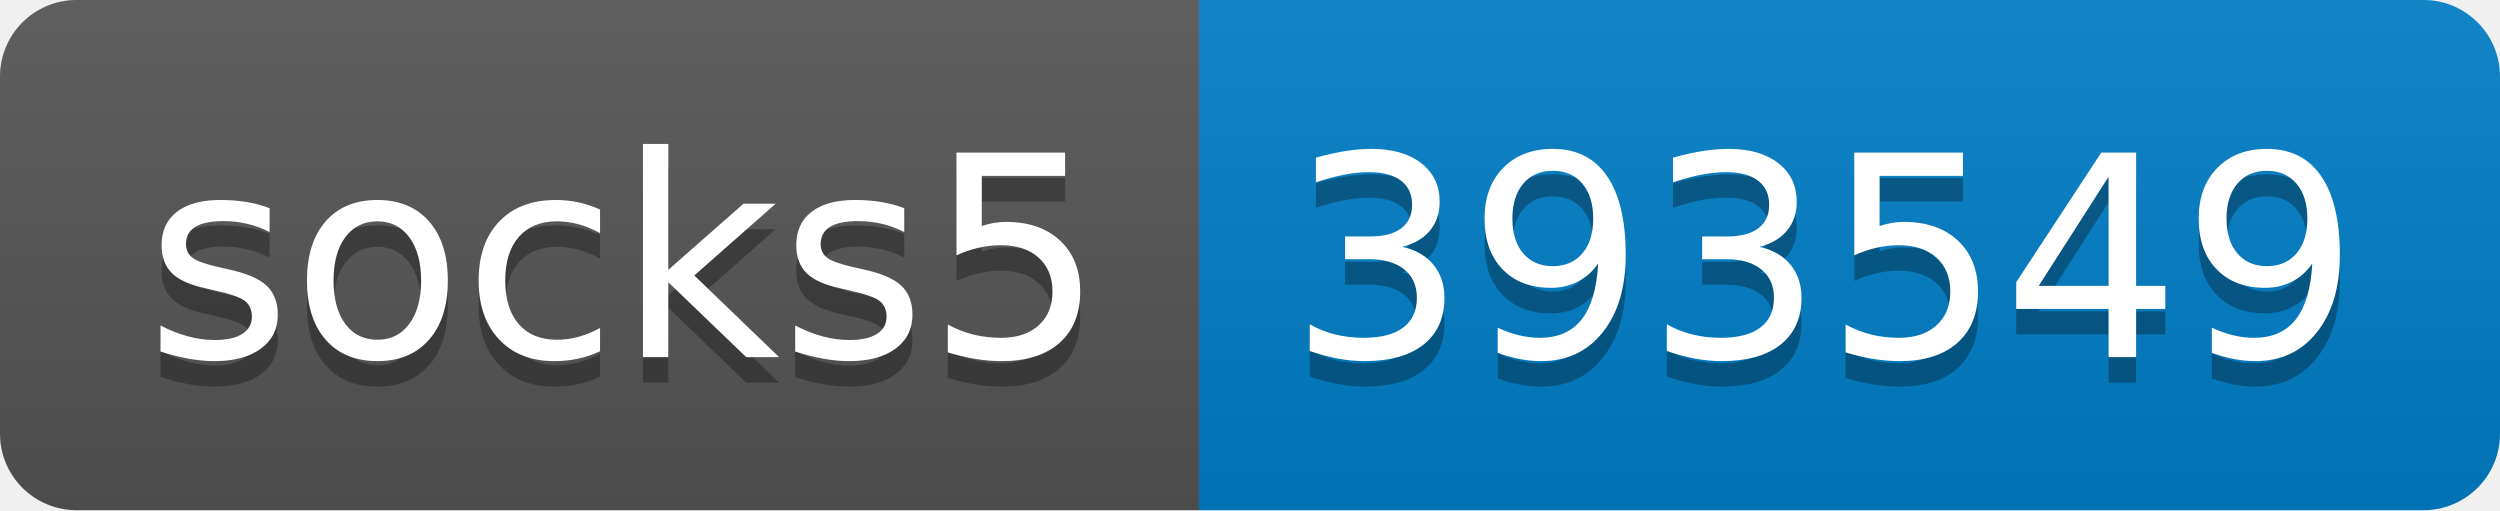
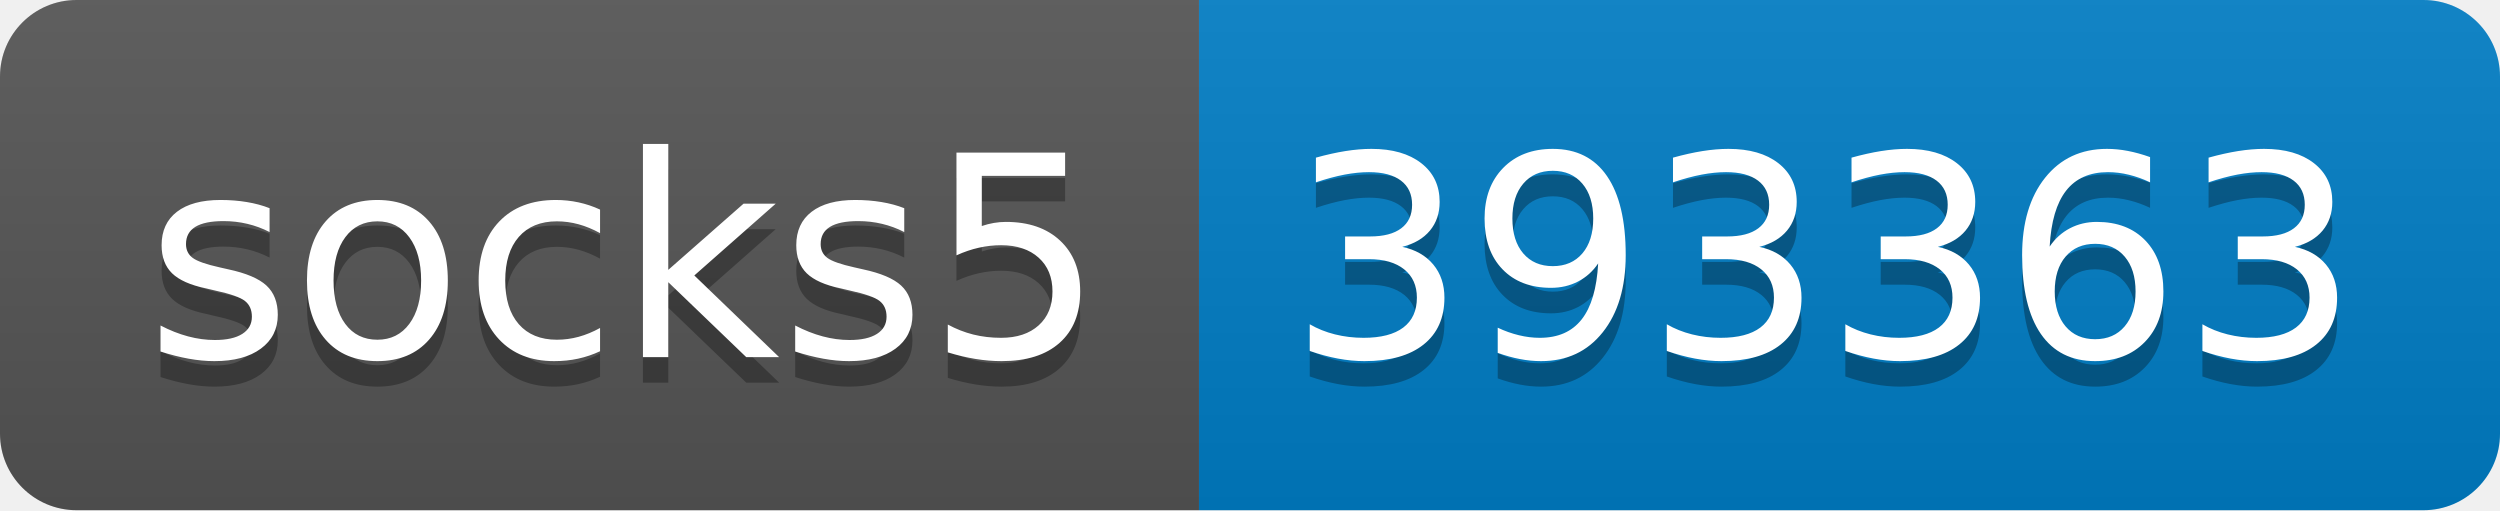
- <svg xmlns="http://www.w3.org/2000/svg" width="98" height="20" role="img" aria-label="socks5: 393549">
+ <svg xmlns="http://www.w3.org/2000/svg" width="98" height="20" role="img" aria-label="socks5: 393363">
  <linearGradient id="s" x2="0" y2="100%">
    <stop offset="0" stop-color="#bbb" stop-opacity=".1" />
    <stop offset="1" stop-opacity=".1" />
  </linearGradient>
  <clipPath id="r">
    <rect width="98" height="20" rx="3" fill="#fff" />
  </clipPath>
  <g clip-path="url(#r)">
    <rect width="47" height="20" fill="#555" />
    <rect x="47" width="51" height="20" fill="#007ec6" />
    <rect width="98" height="20" fill="url(#s)" />
  </g>
  <g fill="#fff" text-anchor="middle" font-family="Verdana,Geneva,DejaVu Sans,sans-serif" text-rendering="geometricPrecision" font-size="110">
    <text aria-hidden="true" x="245" y="150" fill="#010101" fill-opacity=".3" transform="scale(.1)" textLength="370">socks5</text>
    <text x="245" y="140" transform="scale(.1)" fill="#fff" textLength="370">socks5</text>
-     <text aria-hidden="true" x="715" y="150" fill="#010101" fill-opacity=".3" transform="scale(.1)" textLength="410">393549</text>
-     <text x="715" y="140" transform="scale(.1)" fill="#fff" textLength="410">393549</text>
+     <text aria-hidden="true" x="715" y="150" fill="#010101" fill-opacity=".3" transform="scale(.1)" textLength="410">393363</text>
+     <text x="715" y="140" transform="scale(.1)" fill="#fff" textLength="410">393363</text>
  </g>
</svg>
